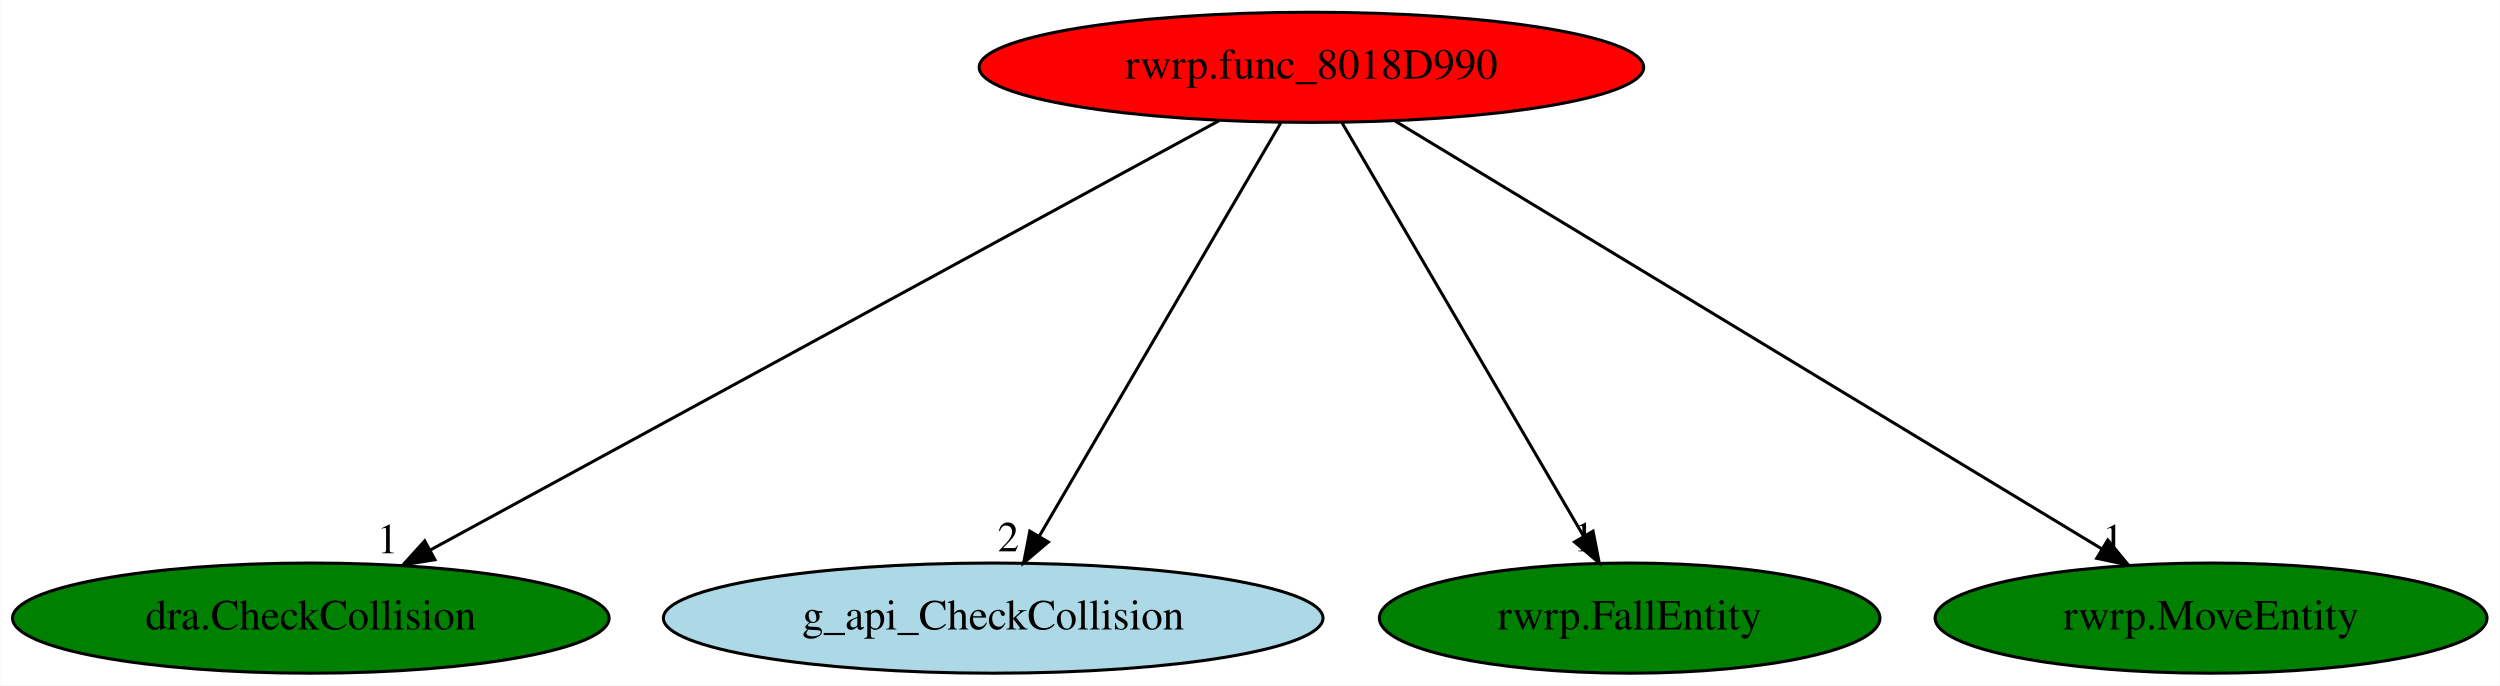
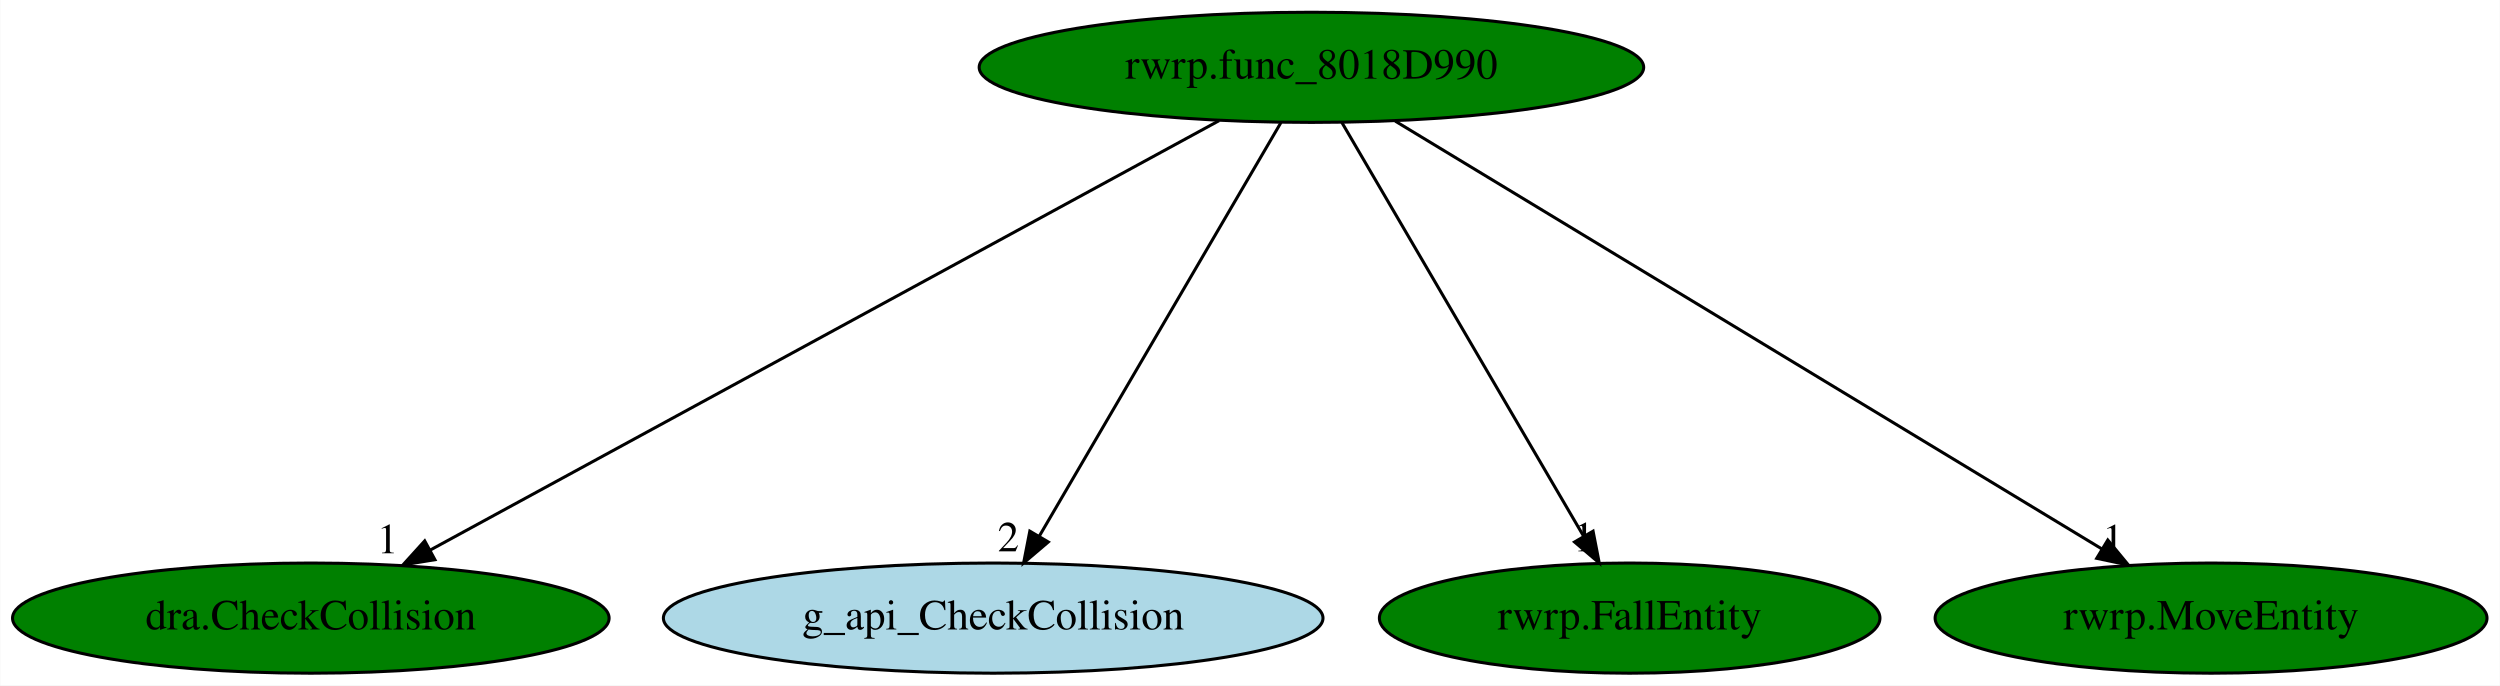
<svg xmlns="http://www.w3.org/2000/svg" xmlns:xlink="http://www.w3.org/1999/xlink" width="817pt" height="224pt" viewBox="0.00 0.00 816.83 224.00">
  <g id="graph0" class="graph" transform="scale(1 1) rotate(0) translate(4 220)">
    <polygon fill="white" stroke="transparent" points="-4,4 -4,-220 812.83,-220 812.83,4 -4,4" />
    <g id="node1" class="node">
-       <ellipse fill="red" stroke="black" cx="424.49" cy="-198" rx="108.58" ry="18" />
+       <ellipse fill="green" stroke="black" cx="424.49" cy="-198" rx="108.58" ry="18" />
      <text text-anchor="middle" x="424.49" y="-194.3" font-family="Times,serif" font-size="14.00">rwrp.func_8018D990</text>
    </g>
    <g id="node2" class="node">
      <g id="a_node2">
        <a xlink:href="dra.CheckCollision.svg" xlink:title="dra.CheckCollision">
          <ellipse fill="green" stroke="black" cx="97.49" cy="-18" rx="97.48" ry="18" />
          <text text-anchor="middle" x="97.49" y="-14.3" font-family="Times,serif" font-size="14.00">dra.CheckCollision</text>
        </a>
      </g>
    </g>
    <g id="edge1" class="edge">
      <path fill="none" stroke="black" d="M394.31,-180.57C334.82,-148.19 202.44,-76.13 136.45,-40.21" />
      <polygon fill="black" stroke="black" points="138.05,-37.09 127.6,-35.39 134.71,-43.24 138.05,-37.09" />
      <text text-anchor="middle" x="122.6" y="-39.19" font-family="Times,serif" font-size="14.00">1</text>
    </g>
    <g id="node3" class="node">
      <g id="a_node3">
        <a xlink:href="g_api_CheckCollision.svg" xlink:title="g_api_CheckCollision">
          <ellipse fill="lightblue" stroke="black" cx="320.49" cy="-18" rx="107.78" ry="18" />
          <text text-anchor="middle" x="320.49" y="-14.3" font-family="Times,serif" font-size="14.00">g_api_CheckCollision</text>
        </a>
      </g>
    </g>
    <g id="edge2" class="edge">
      <path fill="none" stroke="black" d="M414.52,-179.93C396.19,-148.57 357.07,-81.6 335.51,-44.71" />
      <polygon fill="black" stroke="black" points="338.5,-42.88 330.43,-36.02 332.46,-46.42 338.5,-42.88" />
      <text text-anchor="middle" x="325.43" y="-39.82" font-family="Times,serif" font-size="14.00">2</text>
    </g>
    <g id="node4" class="node">
      <g id="a_node4">
        <a xlink:href="rwrp.FallEntity.svg" xlink:title="rwrp.FallEntity">
          <ellipse fill="green" stroke="black" cx="528.49" cy="-18" rx="81.79" ry="18" />
          <text text-anchor="middle" x="528.49" y="-14.3" font-family="Times,serif" font-size="14.00">rwrp.FallEntity</text>
        </a>
      </g>
    </g>
    <g id="edge3" class="edge">
      <path fill="none" stroke="black" d="M434.46,-179.93C452.79,-148.57 491.91,-81.6 513.47,-44.71" />
      <polygon fill="black" stroke="black" points="516.53,-46.42 518.55,-36.02 510.48,-42.88 516.53,-46.42" />
      <text text-anchor="middle" x="513.55" y="-39.82" font-family="Times,serif" font-size="14.00">1</text>
    </g>
    <g id="node5" class="node">
      <g id="a_node5">
        <a xlink:href="rwrp.MoveEntity.svg" xlink:title="rwrp.MoveEntity">
          <ellipse fill="green" stroke="black" cx="718.49" cy="-18" rx="90.18" ry="18" />
          <text text-anchor="middle" x="718.49" y="-14.3" font-family="Times,serif" font-size="14.00">rwrp.MoveEntity</text>
        </a>
      </g>
    </g>
    <g id="edge4" class="edge">
      <path fill="none" stroke="black" d="M451.89,-180.41C505.31,-148.07 623.36,-76.6 682.81,-40.6" />
      <polygon fill="black" stroke="black" points="684.74,-43.52 691.49,-35.35 681.12,-37.54 684.74,-43.52" />
      <text text-anchor="middle" x="686.49" y="-39.15" font-family="Times,serif" font-size="14.00">1</text>
    </g>
  </g>
</svg>
